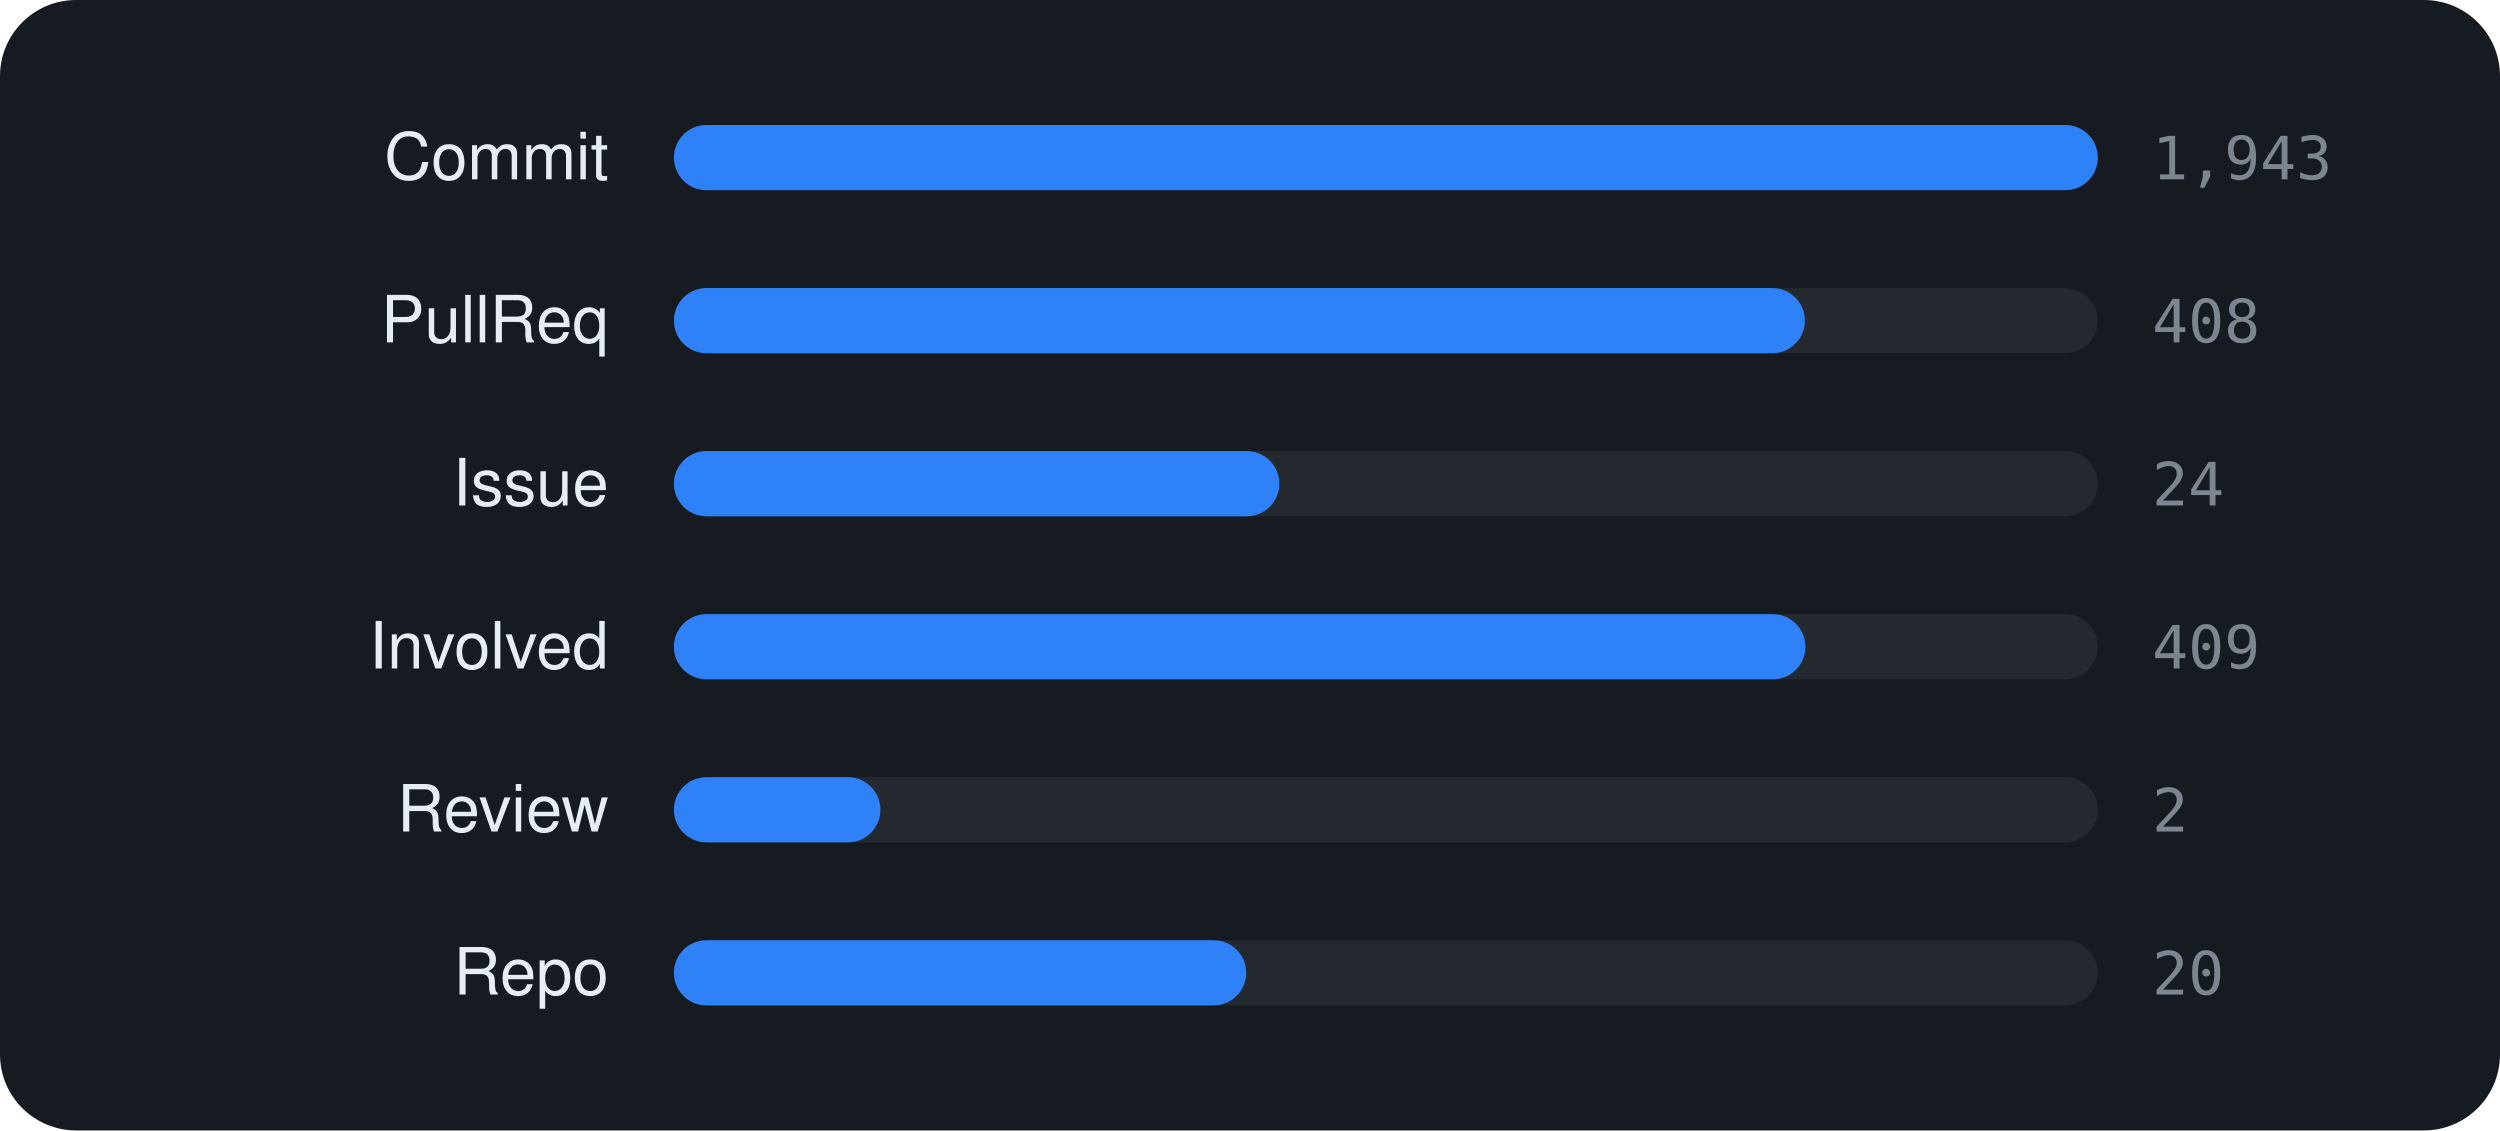
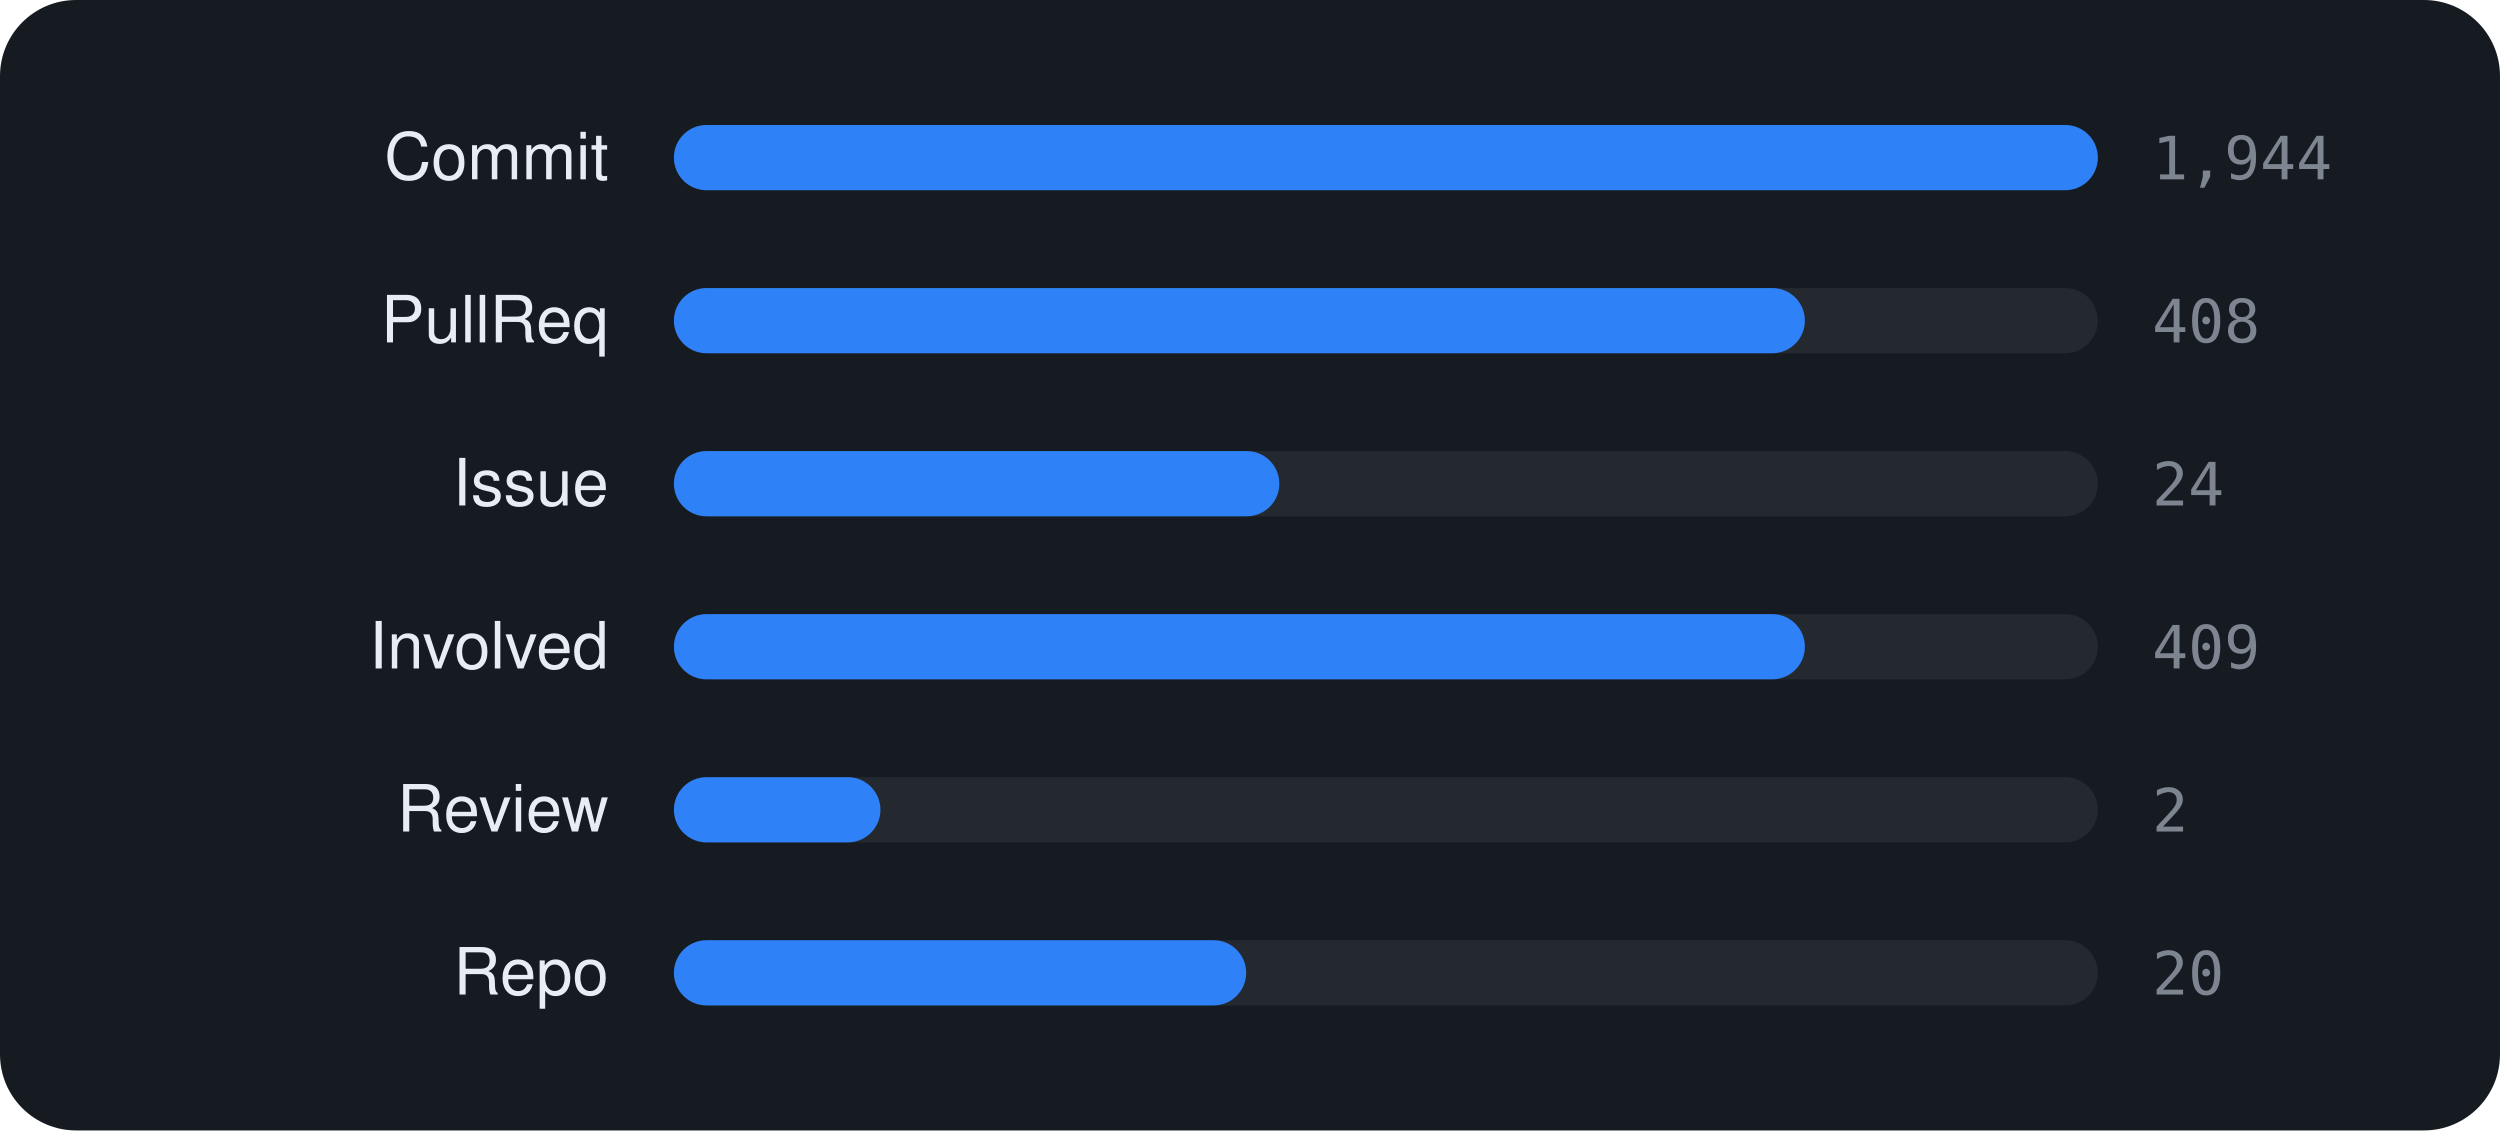
<svg xmlns="http://www.w3.org/2000/svg" viewBox="0 0 460 208" width="460" height="208" font-family="-apple-system,BlinkMacSystemFont,'Segoe UI',Helvetica,Arial,sans-serif">
  <rect width="460" height="208" rx="14" fill="#161b22" />
  <text x="112" y="33" text-anchor="end" font-size="12" fill="#e6edf3">Commit</text>
  <rect x="124" y="23" width="262" height="12" rx="6" fill="rgba(255,255,255,0.06)" />
  <rect x="124" y="23" width="262.0" height="12" rx="6" fill="#2f81f7" />
-   <text x="396" y="33" font-size="11" font-family="monospace" fill="#7d8590">1,943</text>
+   <text x="396" y="33" font-size="11" font-family="monospace" fill="#7d8590">1,944</text>
  <text x="112" y="63" text-anchor="end" font-size="12" fill="#e6edf3">PullReq</text>
  <rect x="124" y="53" width="262" height="12" rx="6" fill="rgba(255,255,255,0.06)" />
  <rect x="124" y="53" width="208.1" height="12" rx="6" fill="#2f81f7" />
  <text x="396" y="63" font-size="11" font-family="monospace" fill="#7d8590">408</text>
  <text x="112" y="93" text-anchor="end" font-size="12" fill="#e6edf3">Issue</text>
  <rect x="124" y="83" width="262" height="12" rx="6" fill="rgba(255,255,255,0.06)" />
  <rect x="124" y="83" width="111.4" height="12" rx="6" fill="#2f81f7" />
  <text x="396" y="93" font-size="11" font-family="monospace" fill="#7d8590">24</text>
  <text x="112" y="123" text-anchor="end" font-size="12" fill="#e6edf3">Involved</text>
  <rect x="124" y="113" width="262" height="12" rx="6" fill="rgba(255,255,255,0.06)" />
-   <rect x="124" y="113" width="208.2" height="12" rx="6" fill="#2f81f7" />
+   <rect x="124" y="113" width="208.1" height="12" rx="6" fill="#2f81f7" />
  <text x="396" y="123" font-size="11" font-family="monospace" fill="#7d8590">409</text>
  <text x="112" y="153" text-anchor="end" font-size="12" fill="#e6edf3">Review</text>
  <rect x="124" y="143" width="262" height="12" rx="6" fill="rgba(255,255,255,0.06)" />
  <rect x="124" y="143" width="38.0" height="12" rx="6" fill="#2f81f7" />
  <text x="396" y="153" font-size="11" font-family="monospace" fill="#7d8590">2</text>
  <text x="112" y="183" text-anchor="end" font-size="12" fill="#e6edf3">Repo</text>
  <rect x="124" y="173" width="262" height="12" rx="6" fill="rgba(255,255,255,0.06)" />
  <rect x="124" y="173" width="105.3" height="12" rx="6" fill="#2f81f7" />
  <text x="396" y="183" font-size="11" font-family="monospace" fill="#7d8590">20</text>
</svg>
